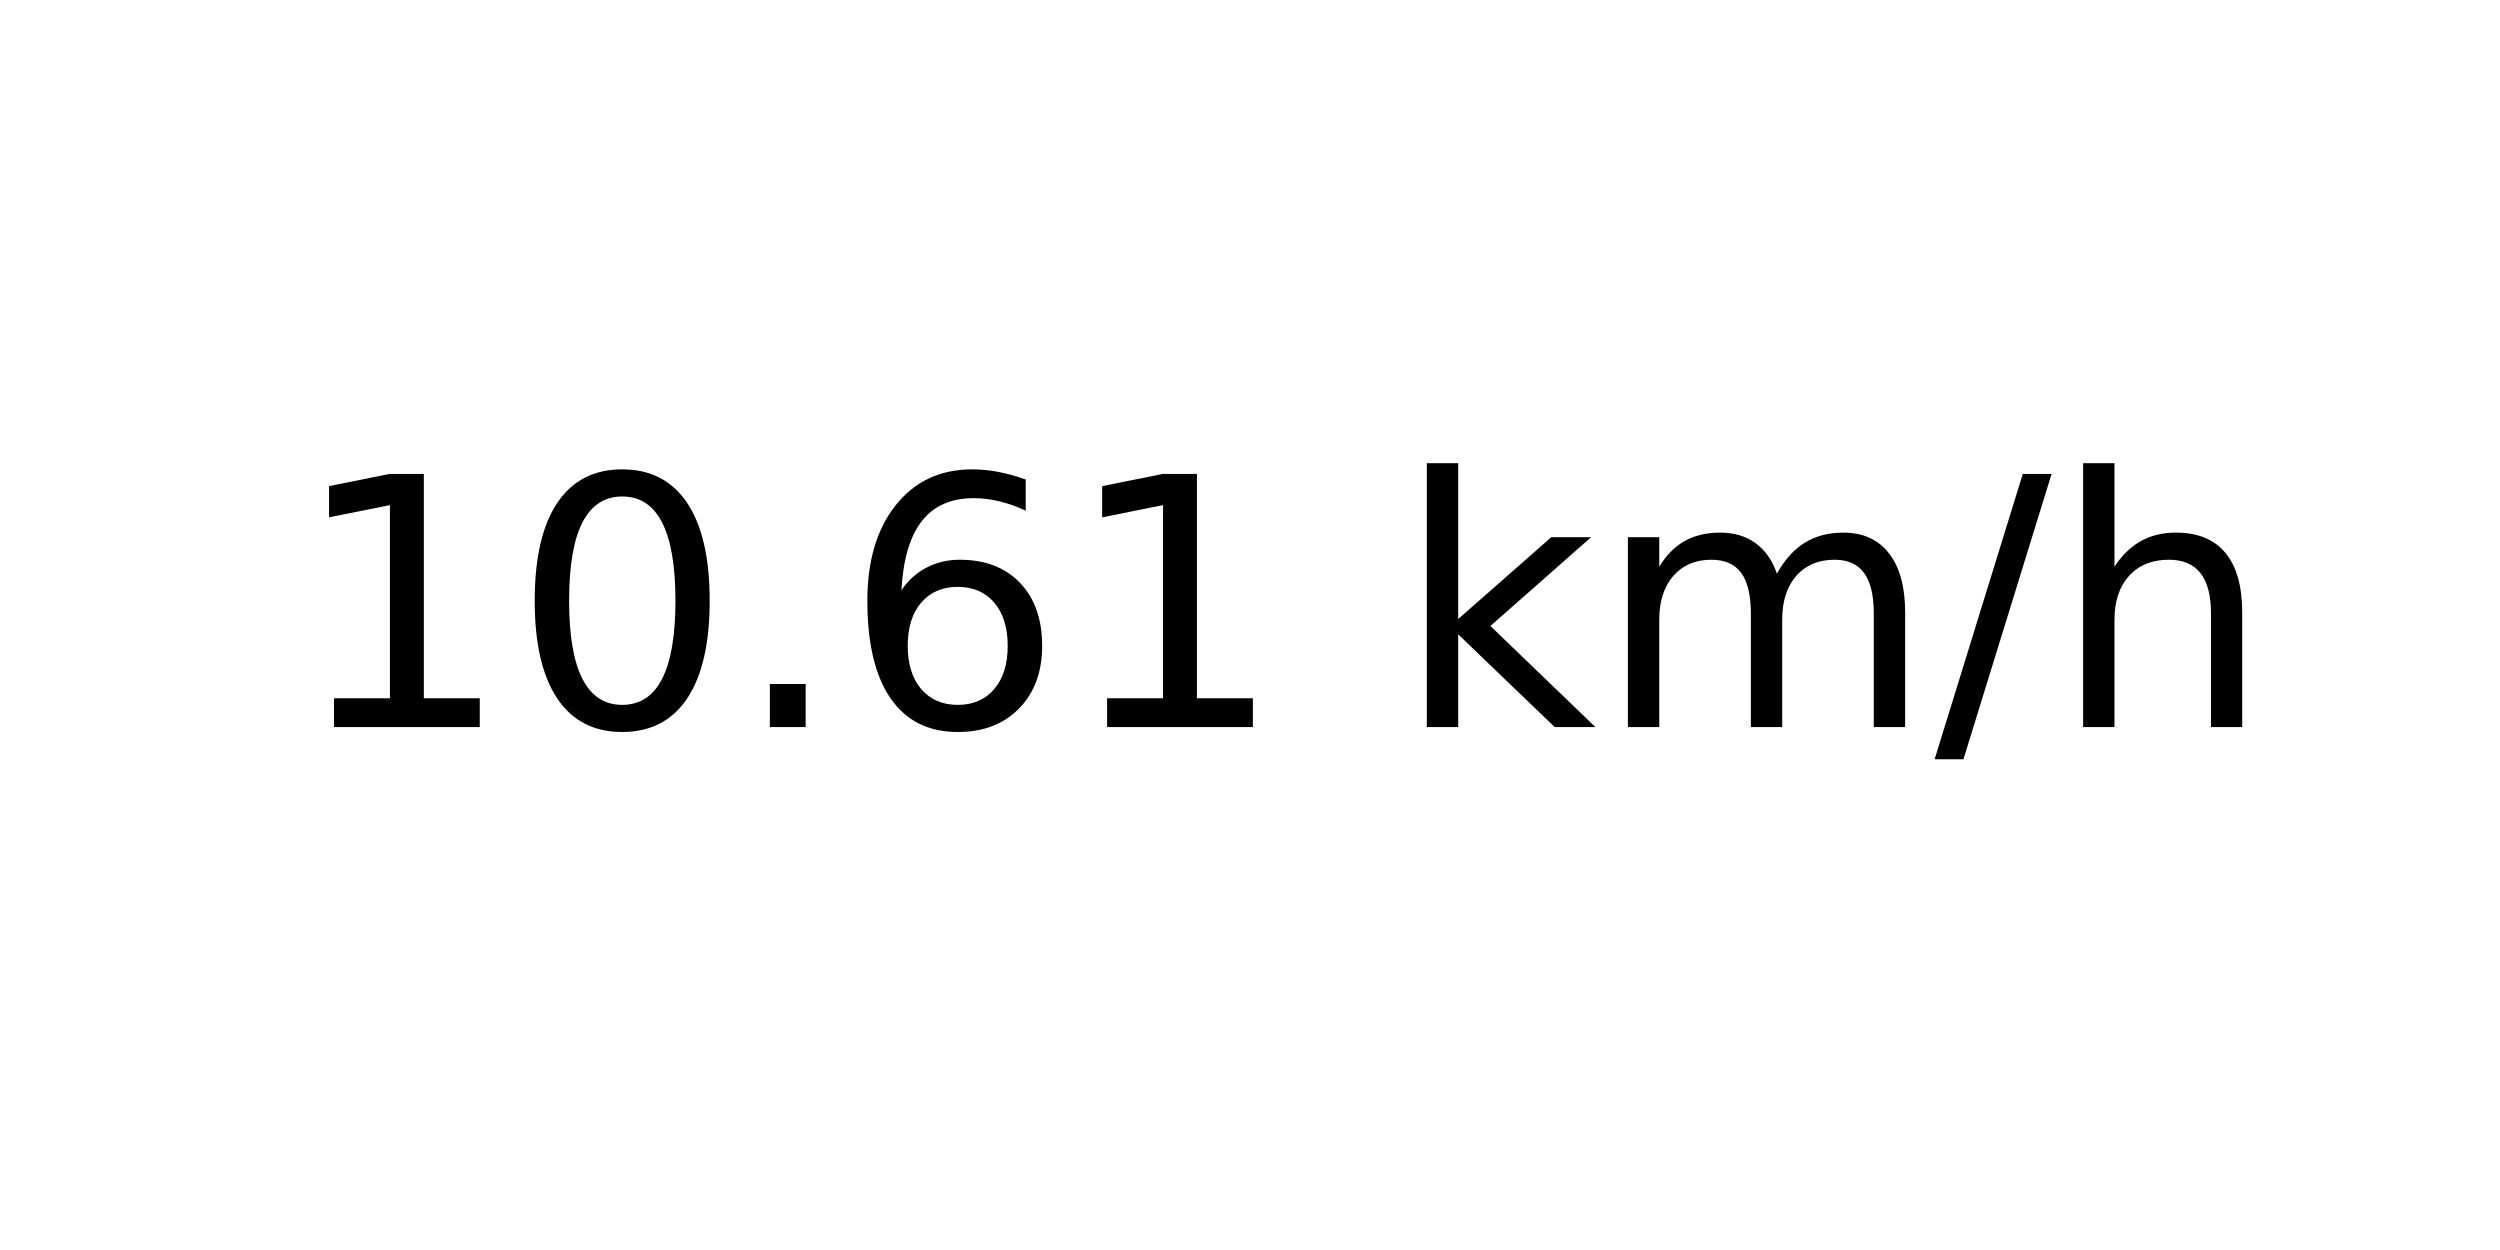
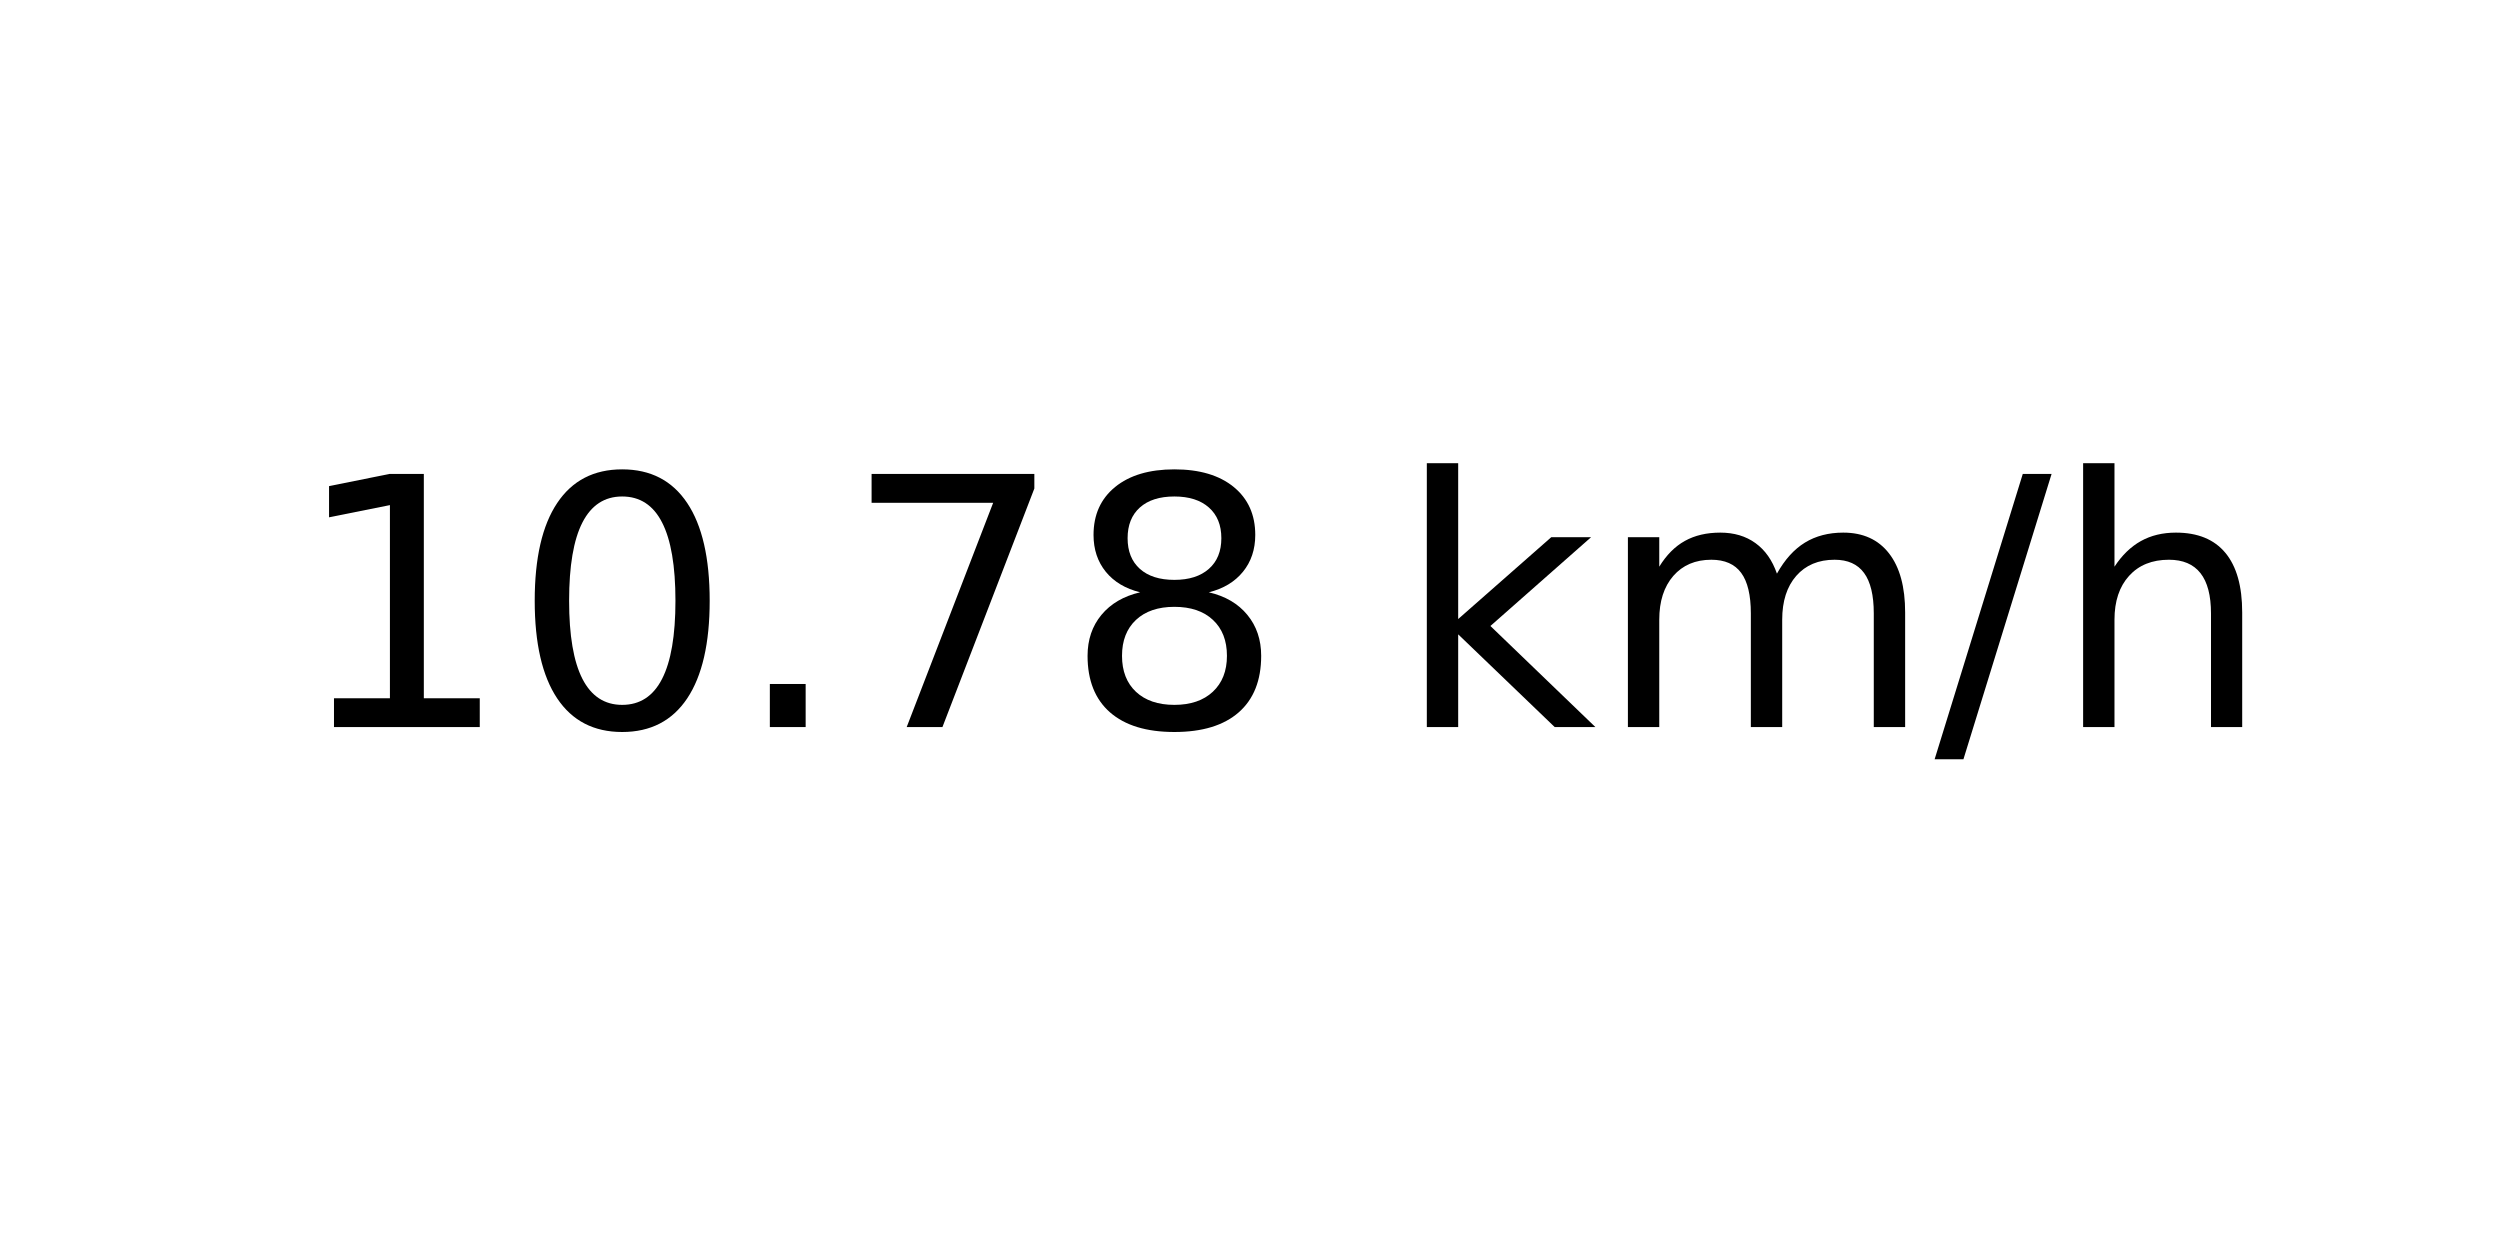
<svg xmlns="http://www.w3.org/2000/svg" xmlns:xlink="http://www.w3.org/1999/xlink" width="72pt" height="36pt" viewBox="0 0 72 36" version="1.1">
  <defs>
    <style type="text/css">*{stroke-linejoin: round; stroke-linecap: butt}</style>
  </defs>
  <g id="figure_1">
    <g id="axes_1">
      <g id="text_1">
        <g transform="translate(8.378125 20.93937) scale(0.1 -0.1)">
          <defs>
            <path id="DejaVuSans-31" d="M 794 531  L 1825 531  L 1825 4091  L 703 3866  L 703 4441  L 1819 4666  L 2450 4666  L 2450 531  L 3481 531  L 3481 0  L 794 0  L 794 531  z " transform="scale(0.015625)" />
            <path id="DejaVuSans-30" d="M 2034 4250  Q 1547 4250 1301 3770  Q 1056 3291 1056 2328  Q 1056 1369 1301 889  Q 1547 409 2034 409  Q 2525 409 2770 889  Q 3016 1369 3016 2328  Q 3016 3291 2770 3770  Q 2525 4250 2034 4250  z M 2034 4750  Q 2819 4750 3233 4129  Q 3647 3509 3647 2328  Q 3647 1150 3233 529  Q 2819 -91 2034 -91  Q 1250 -91 836 529  Q 422 1150 422 2328  Q 422 3509 836 4129  Q 1250 4750 2034 4750  z " transform="scale(0.015625)" />
            <path id="DejaVuSans-2e" d="M 684 794  L 1344 794  L 1344 0  L 684 0  L 684 794  z " transform="scale(0.015625)" />
-             <path id="DejaVuSans-36" d="M 2113 2584  Q 1688 2584 1439 2293  Q 1191 2003 1191 1497  Q 1191 994 1439 701  Q 1688 409 2113 409  Q 2538 409 2786 701  Q 3034 994 3034 1497  Q 3034 2003 2786 2293  Q 2538 2584 2113 2584  z M 3366 4563  L 3366 3988  Q 3128 4100 2886 4159  Q 2644 4219 2406 4219  Q 1781 4219 1451 3797  Q 1122 3375 1075 2522  Q 1259 2794 1537 2939  Q 1816 3084 2150 3084  Q 2853 3084 3261 2657  Q 3669 2231 3669 1497  Q 3669 778 3244 343  Q 2819 -91 2113 -91  Q 1303 -91 875 529  Q 447 1150 447 2328  Q 447 3434 972 4092  Q 1497 4750 2381 4750  Q 2619 4750 2861 4703  Q 3103 4656 3366 4563  z " transform="scale(0.015625)" />
+             <path id="DejaVuSans-37" d="M 525 4666  L 3525 4666  L 3525 4397  L 1831 0  L 1172 0  L 2766 4134  L 525 4134  L 525 4666  z " transform="scale(0.015625)" />
+             <path id="DejaVuSans-38" d="M 2034 2216  Q 1584 2216 1326 1975  Q 1069 1734 1069 1313  Q 1069 891 1326 650  Q 1584 409 2034 409  Q 2484 409 2743 651  Q 3003 894 3003 1313  Q 3003 1734 2745 1975  Q 2488 2216 2034 2216  z M 1403 2484  Q 997 2584 770 2862  Q 544 3141 544 3541  Q 544 4100 942 4425  Q 1341 4750 2034 4750  Q 2731 4750 3128 4425  Q 3525 4100 3525 3541  Q 3525 3141 3298 2862  Q 3072 2584 2669 2484  Q 3125 2378 3379 2068  Q 3634 1759 3634 1313  Q 3634 634 3220 271  Q 2806 -91 2034 -91  Q 1263 -91 848 271  Q 434 634 434 1313  Q 434 1759 690 2068  Q 947 2378 1403 2484  z M 1172 3481  Q 1172 3119 1398 2916  Q 1625 2713 2034 2713  Q 2441 2713 2670 2916  Q 2900 3119 2900 3481  Q 2900 3844 2670 4047  Q 2441 4250 2034 4250  Q 1625 4250 1398 4047  Q 1172 3844 1172 3481  z " transform="scale(0.015625)" />
            <path id="DejaVuSans-20" transform="scale(0.015625)" />
            <path id="DejaVuSans-6b" d="M 581 4863  L 1159 4863  L 1159 1991  L 2875 3500  L 3609 3500  L 1753 1863  L 3688 0  L 2938 0  L 1159 1709  L 1159 0  L 581 0  L 581 4863  z " transform="scale(0.015625)" />
            <path id="DejaVuSans-6d" d="M 3328 2828  Q 3544 3216 3844 3400  Q 4144 3584 4550 3584  Q 5097 3584 5394 3201  Q 5691 2819 5691 2113  L 5691 0  L 5113 0  L 5113 2094  Q 5113 2597 4934 2840  Q 4756 3084 4391 3084  Q 3944 3084 3684 2787  Q 3425 2491 3425 1978  L 3425 0  L 2847 0  L 2847 2094  Q 2847 2600 2669 2842  Q 2491 3084 2119 3084  Q 1678 3084 1418 2786  Q 1159 2488 1159 1978  L 1159 0  L 581 0  L 581 3500  L 1159 3500  L 1159 2956  Q 1356 3278 1631 3431  Q 1906 3584 2284 3584  Q 2666 3584 2933 3390  Q 3200 3197 3328 2828  z " transform="scale(0.015625)" />
            <path id="DejaVuSans-2f" d="M 1625 4666  L 2156 4666  L 531 -594  L 0 -594  L 1625 4666  z " transform="scale(0.015625)" />
            <path id="DejaVuSans-68" d="M 3513 2113  L 3513 0  L 2938 0  L 2938 2094  Q 2938 2591 2744 2837  Q 2550 3084 2163 3084  Q 1697 3084 1428 2787  Q 1159 2491 1159 1978  L 1159 0  L 581 0  L 581 4863  L 1159 4863  L 1159 2956  Q 1366 3272 1645 3428  Q 1925 3584 2291 3584  Q 2894 3584 3203 3211  Q 3513 2838 3513 2113  z " transform="scale(0.015625)" />
          </defs>
          <use xlink:href="#DejaVuSans-31" />
          <use xlink:href="#DejaVuSans-30" x="63.623" />
          <use xlink:href="#DejaVuSans-2e" x="127.246" />
-           <use xlink:href="#DejaVuSans-36" x="159.033" />
-           <use xlink:href="#DejaVuSans-31" x="222.656" />
+           <use xlink:href="#DejaVuSans-37" x="159.033" />
+           <use xlink:href="#DejaVuSans-38" x="222.656" />
          <use xlink:href="#DejaVuSans-20" x="286.279" />
          <use xlink:href="#DejaVuSans-6b" x="318.066" />
          <use xlink:href="#DejaVuSans-6d" x="375.977" />
          <use xlink:href="#DejaVuSans-2f" x="473.389" />
          <use xlink:href="#DejaVuSans-68" x="507.08" />
        </g>
      </g>
    </g>
  </g>
</svg>
